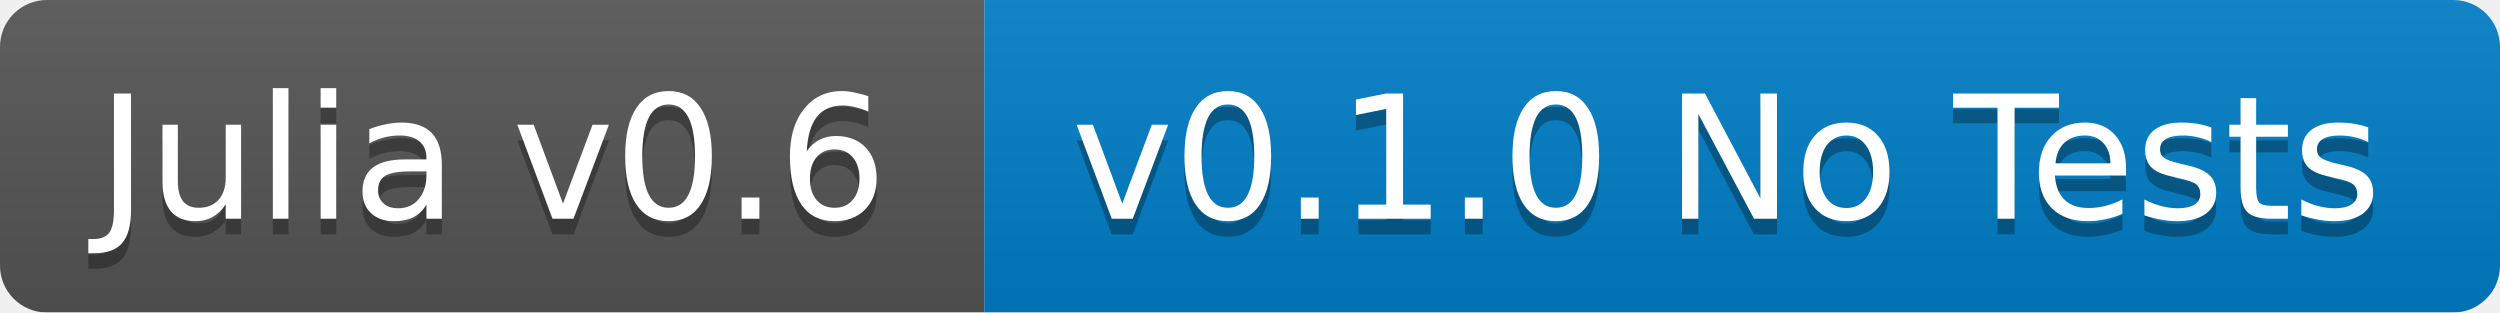
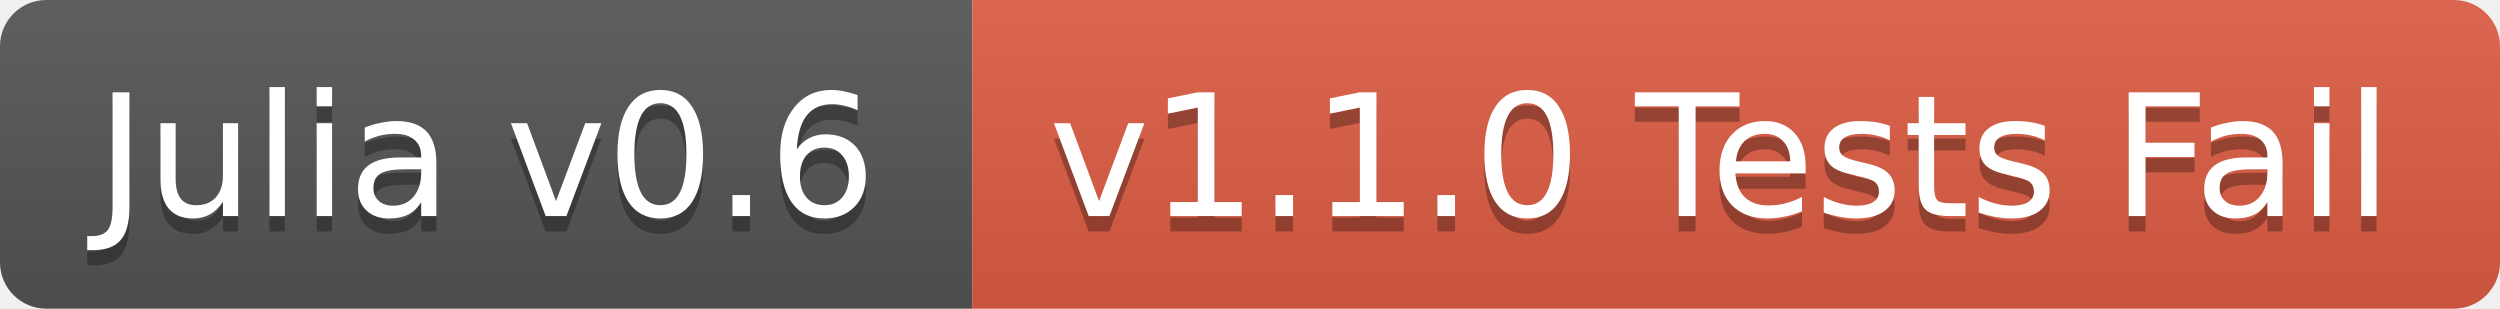
- <svg xmlns="http://www.w3.org/2000/svg" width="160" height="20">
+ <svg xmlns="http://www.w3.org/2000/svg" width="162" height="20">
  <linearGradient id="b" x2="0" y2="100%">
    <stop offset="0" stop-color="#bbb" stop-opacity=".1" />
    <stop offset="1" stop-opacity=".1" />
  </linearGradient>
-   <mask id="a">
-     <rect width="160" height="20" rx="3" fill="#fff" />
-   </mask>
-   <g mask="url(#a)">
+   <clipPath id="a">
+     <rect width="162" height="20" rx="3" fill="#fff" />
+   </clipPath>
+   <g clip-path="url(#a)">
    <path fill="#555" d="M0 0h63v20H0z" />
-     <path fill="#007ec6" d="M63 0h97v20H63z" />
-     <path fill="url(#b)" d="M0 0h160v20H0z" />
+     <path fill="#e05d44" d="M63 0h99v20H63z" />
+     <path fill="url(#b)" d="M0 0h162v20H0z" />
  </g>
  <g fill="#fff" text-anchor="middle" font-family="DejaVu Sans,Verdana,Geneva,sans-serif" font-size="11">
    <text x="31.5" y="15" fill="#010101" fill-opacity=".3">Julia v0.6</text>
    <text x="31.5" y="14">Julia v0.6</text>
-     <text x="110.5" y="15" fill="#010101" fill-opacity=".3">v0.1.0 No Tests</text>
-     <text x="110.5" y="14">v0.1.0 No Tests</text>
+     <text x="111.5" y="15" fill="#010101" fill-opacity=".3">v1.1.0 Tests Fail</text>
+     <text x="111.5" y="14">v1.1.0 Tests Fail</text>
  </g>
</svg>
